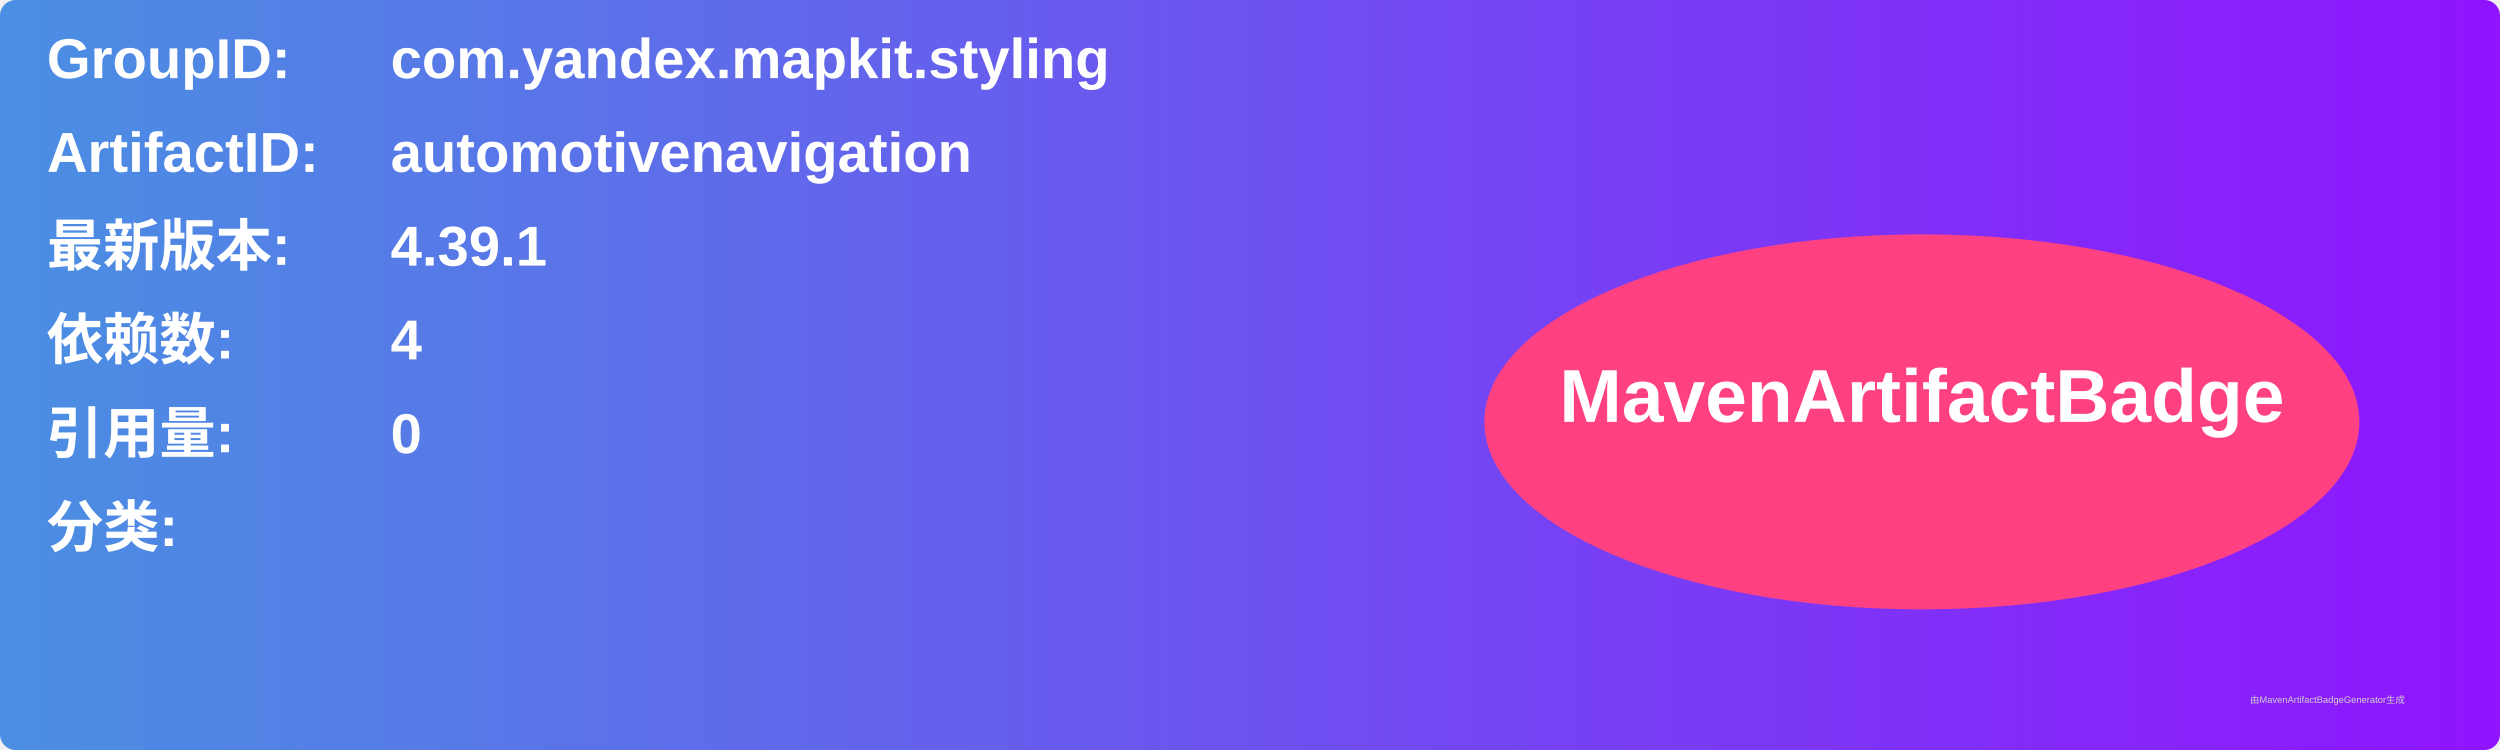
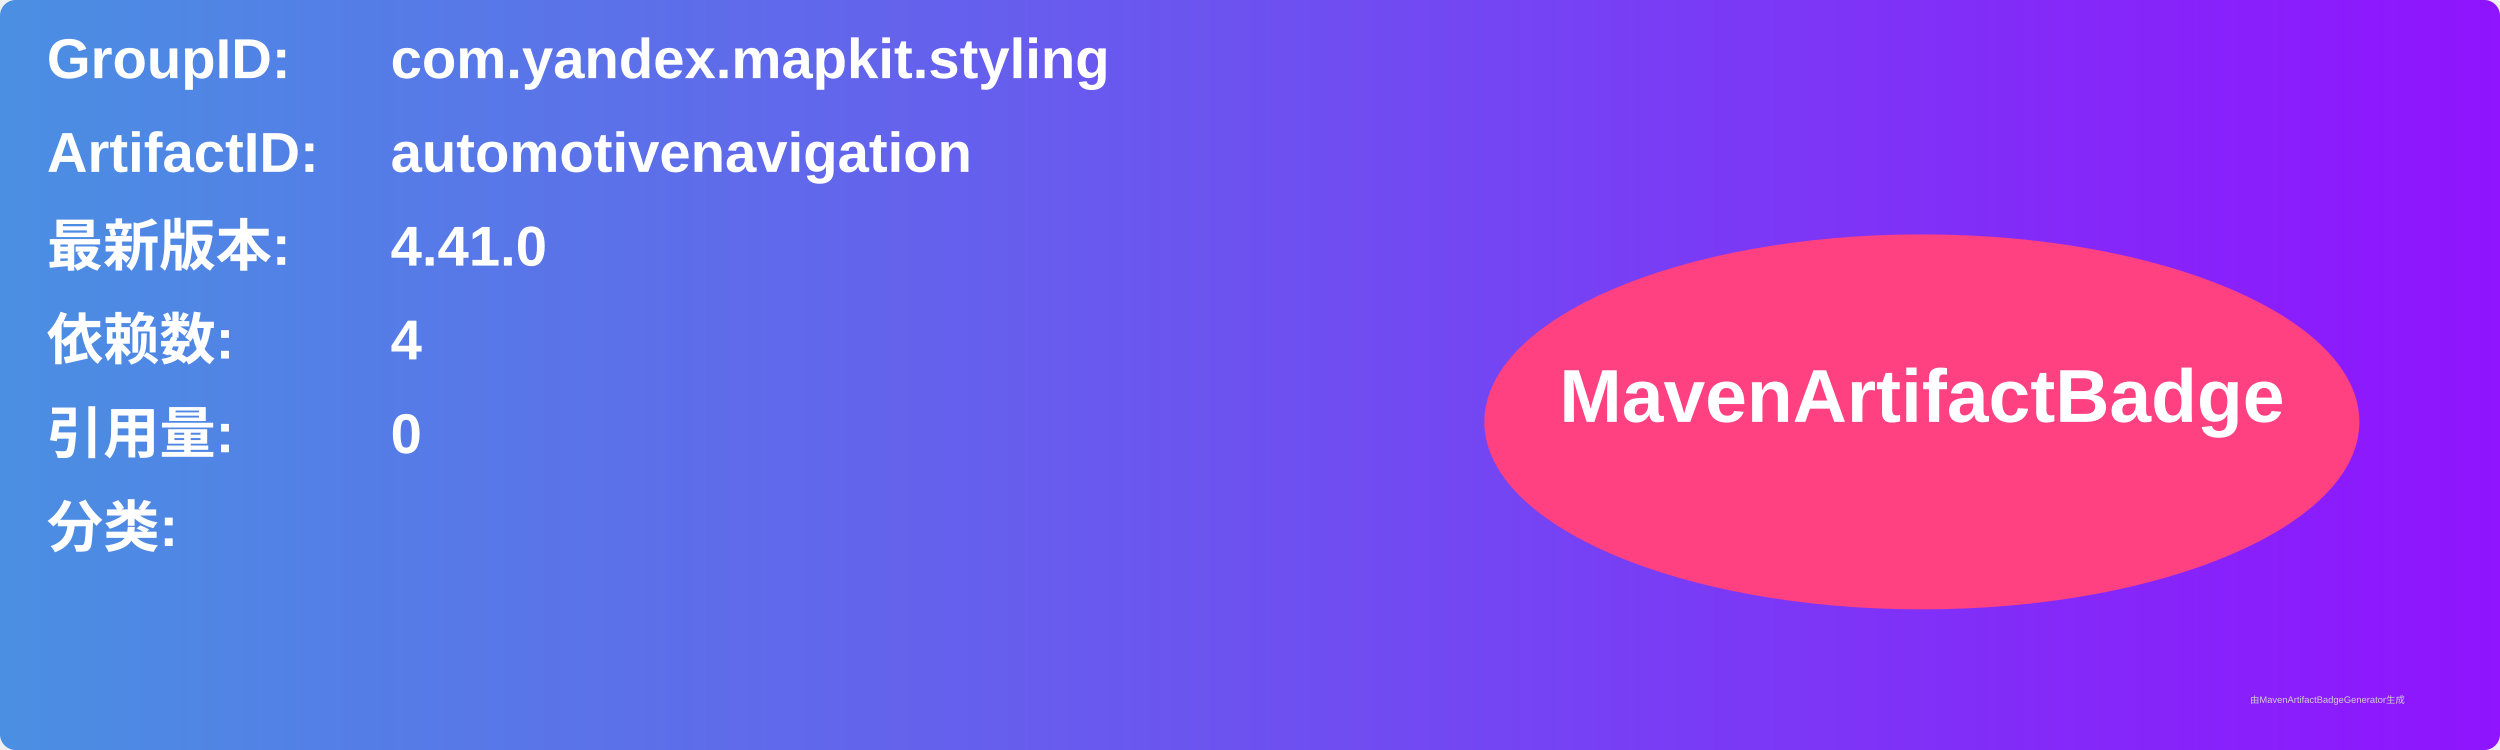
<svg xmlns="http://www.w3.org/2000/svg" width="800" height="240" viewBox="0 0 800 240">
  <linearGradient id="grad" x1="0%" y1="0%" x2="100%" y2="0%">
    <stop offset="0%" stop-color="#4a90e2" />
    <stop offset="100%" stop-color="#9013fe" />
  </linearGradient>
  <rect width="100%" height="100%" rx="5" ry="5" fill="url(#grad)" />
  <g transform="translate(15, 15)">
    <text x="0" y="10" font-family="Arial" font-size="18" fill="white" font-weight="bold" width="260">GroupID:</text>
    <text x="110" y="10" font-family="Arial" font-size="18" fill="white" font-weight="bold" width="460">com.yandex.mapkit.styling</text>
    <text x="0" y="40" font-family="Arial" font-size="18" fill="white" font-weight="bold" width="260">ArtifactID:</text>
    <text x="110" y="40" font-family="Arial" font-size="18" fill="white" font-weight="bold" width="460">automotivenavigation</text>
    <text x="0" y="70" font-family="Arial" font-size="18" fill="white" font-weight="bold">最新版本:</text>
    <text x="110" y="70" font-family="Arial" font-size="18" fill="white" font-weight="bold">
-       <tspan font-weight="bold">4.39.1</tspan>
+       <tspan font-weight="bold">4.41.0</tspan>
    </text>
    <text x="0" y="100" font-family="Arial" font-size="18" fill="white" font-weight="bold">依赖数: </text>
    <text x="110" y="100" font-family="Arial" font-size="18" fill="white">
      <tspan font-weight="bold">4</tspan>
    </text>
    <text x="0" y="130" font-family="Arial" font-size="18" fill="white" font-weight="bold">引用量: </text>
    <text x="110" y="130" font-family="Arial" font-size="18" fill="white">
      <tspan font-weight="bold">0</tspan>
    </text>
    <text x="0" y="160" font-family="Arial" font-size="18" fill="white" font-weight="bold">分类:</text>
    <text x="10" y="190" font-family="Arial" font-size="10" fill="white">
      <tspan font-weight="bold" />
    </text>
    <ellipse cx="600" cy="120" rx="140" ry="60" fill="#ff4081" />
    <text x="600" y="120" text-anchor="middle" font-family="Arial" font-size="24" fill="white" font-weight="bold">MavenArtifactBadge</text>
  </g>
  <text x="720" y="225" font-family="Arial" font-size="3" fill="#d0d0d0">由MavenArtifactBadgeGenerator生成</text>
</svg>
